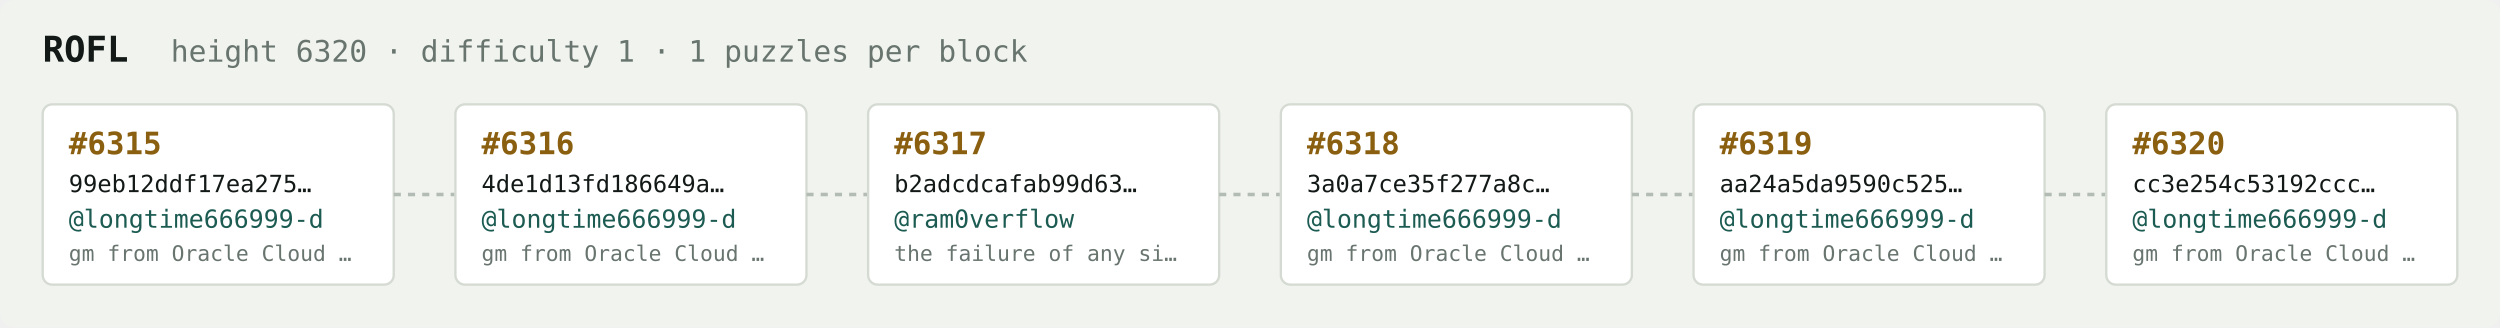
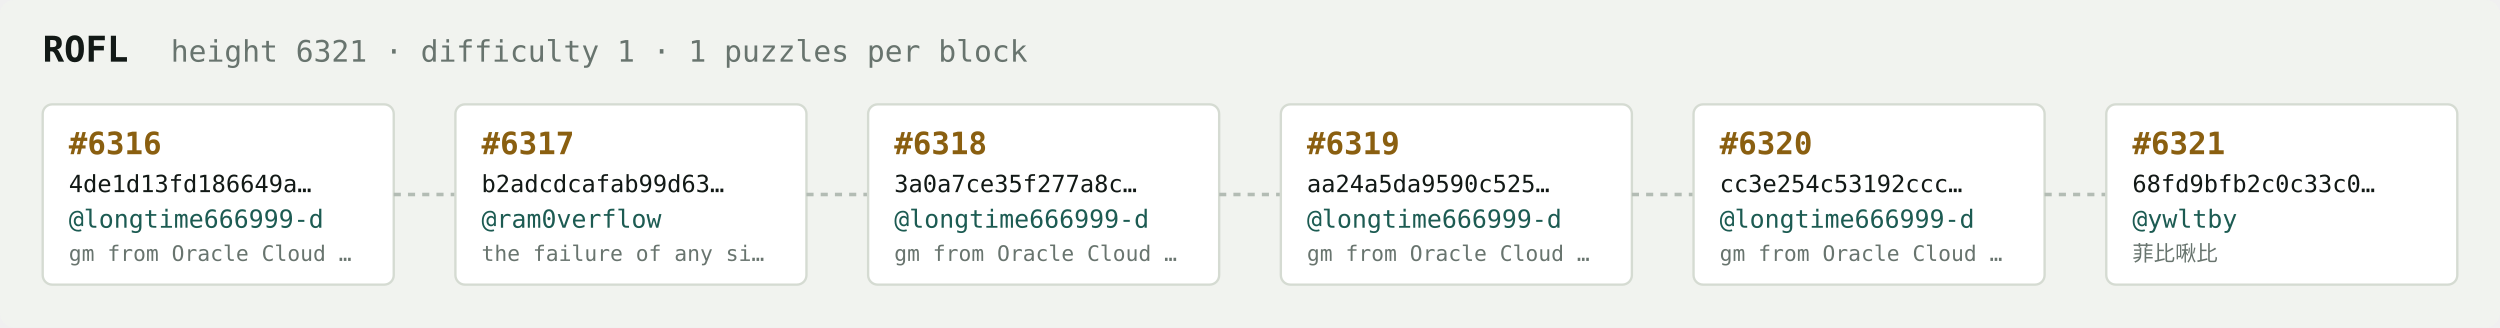
<svg xmlns="http://www.w3.org/2000/svg" width="1054" height="138" viewBox="0 0 1054 138" font-family="ui-monospace,SFMono-Regular,Menlo,monospace">
  <rect fill="#f1f3ef" width="1054" height="138" rx="6" />
  <text x="18" y="26" fill="#121916" font-size="15" font-weight="700">ROFL</text>
-   <text x="72" y="26" fill="#68746e" font-size="12.5">height 6320 · difficulty 1 · 1 puzzles per block</text>
+   <text x="72" y="26" fill="#68746e" font-size="12.5">height 6321 · difficulty 1 · 1 puzzles per block</text>
  <rect x="18" y="44" width="148" height="76" rx="4" fill="#ffffff" stroke="#d5dbd2" stroke-width="1" />
-   <text x="29" y="65" fill="#8a5f10" font-size="13" font-weight="700">#6315</text>
-   <text x="29" y="81" fill="#121916" font-size="10">99eb12ddf17ea275…</text>
+   <text x="29" y="65" fill="#8a5f10" font-size="13" font-weight="700">#6316</text>
+   <text x="29" y="81" fill="#121916" font-size="10">4de1d13fd186649a…</text>
  <text x="29" y="96" fill="#1c5b52" font-size="10.5">@longtime666999-d</text>
  <text x="29" y="110" fill="#68746e" font-size="9">gm from Oracle Cloud …</text>
  <line x1="166" y1="82.0" x2="192" y2="82.0" stroke="#b3bcb4" stroke-width="1.5" stroke-dasharray="3 3" />
  <rect x="192" y="44" width="148" height="76" rx="4" fill="#ffffff" stroke="#d5dbd2" stroke-width="1" />
-   <text x="203" y="65" fill="#8a5f10" font-size="13" font-weight="700">#6316</text>
-   <text x="203" y="81" fill="#121916" font-size="10">4de1d13fd186649a…</text>
-   <text x="203" y="96" fill="#1c5b52" font-size="10.5">@longtime666999-d</text>
-   <text x="203" y="110" fill="#68746e" font-size="9">gm from Oracle Cloud …</text>
+   <text x="203" y="65" fill="#8a5f10" font-size="13" font-weight="700">#6317</text>
+   <text x="203" y="81" fill="#121916" font-size="10">b2adcdcafab99d63…</text>
+   <text x="203" y="96" fill="#1c5b52" font-size="10.5">@ram0verflow</text>
+   <text x="203" y="110" fill="#68746e" font-size="9">the failure of any si…</text>
  <line x1="340" y1="82.0" x2="366" y2="82.0" stroke="#b3bcb4" stroke-width="1.5" stroke-dasharray="3 3" />
  <rect x="366" y="44" width="148" height="76" rx="4" fill="#ffffff" stroke="#d5dbd2" stroke-width="1" />
-   <text x="377" y="65" fill="#8a5f10" font-size="13" font-weight="700">#6317</text>
-   <text x="377" y="81" fill="#121916" font-size="10">b2adcdcafab99d63…</text>
-   <text x="377" y="96" fill="#1c5b52" font-size="10.5">@ram0verflow</text>
-   <text x="377" y="110" fill="#68746e" font-size="9">the failure of any si…</text>
+   <text x="377" y="65" fill="#8a5f10" font-size="13" font-weight="700">#6318</text>
+   <text x="377" y="81" fill="#121916" font-size="10">3a0a7ce35f277a8c…</text>
+   <text x="377" y="96" fill="#1c5b52" font-size="10.5">@longtime666999-d</text>
+   <text x="377" y="110" fill="#68746e" font-size="9">gm from Oracle Cloud …</text>
  <line x1="514" y1="82.0" x2="540" y2="82.0" stroke="#b3bcb4" stroke-width="1.5" stroke-dasharray="3 3" />
  <rect x="540" y="44" width="148" height="76" rx="4" fill="#ffffff" stroke="#d5dbd2" stroke-width="1" />
-   <text x="551" y="65" fill="#8a5f10" font-size="13" font-weight="700">#6318</text>
-   <text x="551" y="81" fill="#121916" font-size="10">3a0a7ce35f277a8c…</text>
+   <text x="551" y="65" fill="#8a5f10" font-size="13" font-weight="700">#6319</text>
+   <text x="551" y="81" fill="#121916" font-size="10">aa24a5da9590c525…</text>
  <text x="551" y="96" fill="#1c5b52" font-size="10.5">@longtime666999-d</text>
  <text x="551" y="110" fill="#68746e" font-size="9">gm from Oracle Cloud …</text>
  <line x1="688" y1="82.0" x2="714" y2="82.0" stroke="#b3bcb4" stroke-width="1.5" stroke-dasharray="3 3" />
  <rect x="714" y="44" width="148" height="76" rx="4" fill="#ffffff" stroke="#d5dbd2" stroke-width="1" />
-   <text x="725" y="65" fill="#8a5f10" font-size="13" font-weight="700">#6319</text>
-   <text x="725" y="81" fill="#121916" font-size="10">aa24a5da9590c525…</text>
+   <text x="725" y="65" fill="#8a5f10" font-size="13" font-weight="700">#6320</text>
+   <text x="725" y="81" fill="#121916" font-size="10">cc3e254c53192ccc…</text>
  <text x="725" y="96" fill="#1c5b52" font-size="10.5">@longtime666999-d</text>
  <text x="725" y="110" fill="#68746e" font-size="9">gm from Oracle Cloud …</text>
  <line x1="862" y1="82.0" x2="888" y2="82.0" stroke="#b3bcb4" stroke-width="1.5" stroke-dasharray="3 3" />
  <rect x="888" y="44" width="148" height="76" rx="4" fill="#ffffff" stroke="#d5dbd2" stroke-width="1" />
-   <text x="899" y="65" fill="#8a5f10" font-size="13" font-weight="700">#6320</text>
-   <text x="899" y="81" fill="#121916" font-size="10">cc3e254c53192ccc…</text>
-   <text x="899" y="96" fill="#1c5b52" font-size="10.5">@longtime666999-d</text>
-   <text x="899" y="110" fill="#68746e" font-size="9">gm from Oracle Cloud …</text>
+   <text x="899" y="65" fill="#8a5f10" font-size="13" font-weight="700">#6321</text>
+   <text x="899" y="81" fill="#121916" font-size="10">68fd9bfb2c0c33c0…</text>
+   <text x="899" y="96" fill="#1c5b52" font-size="10.5">@ywltby</text>
+   <text x="899" y="110" fill="#68746e" font-size="9">菲比啾比</text>
</svg>
